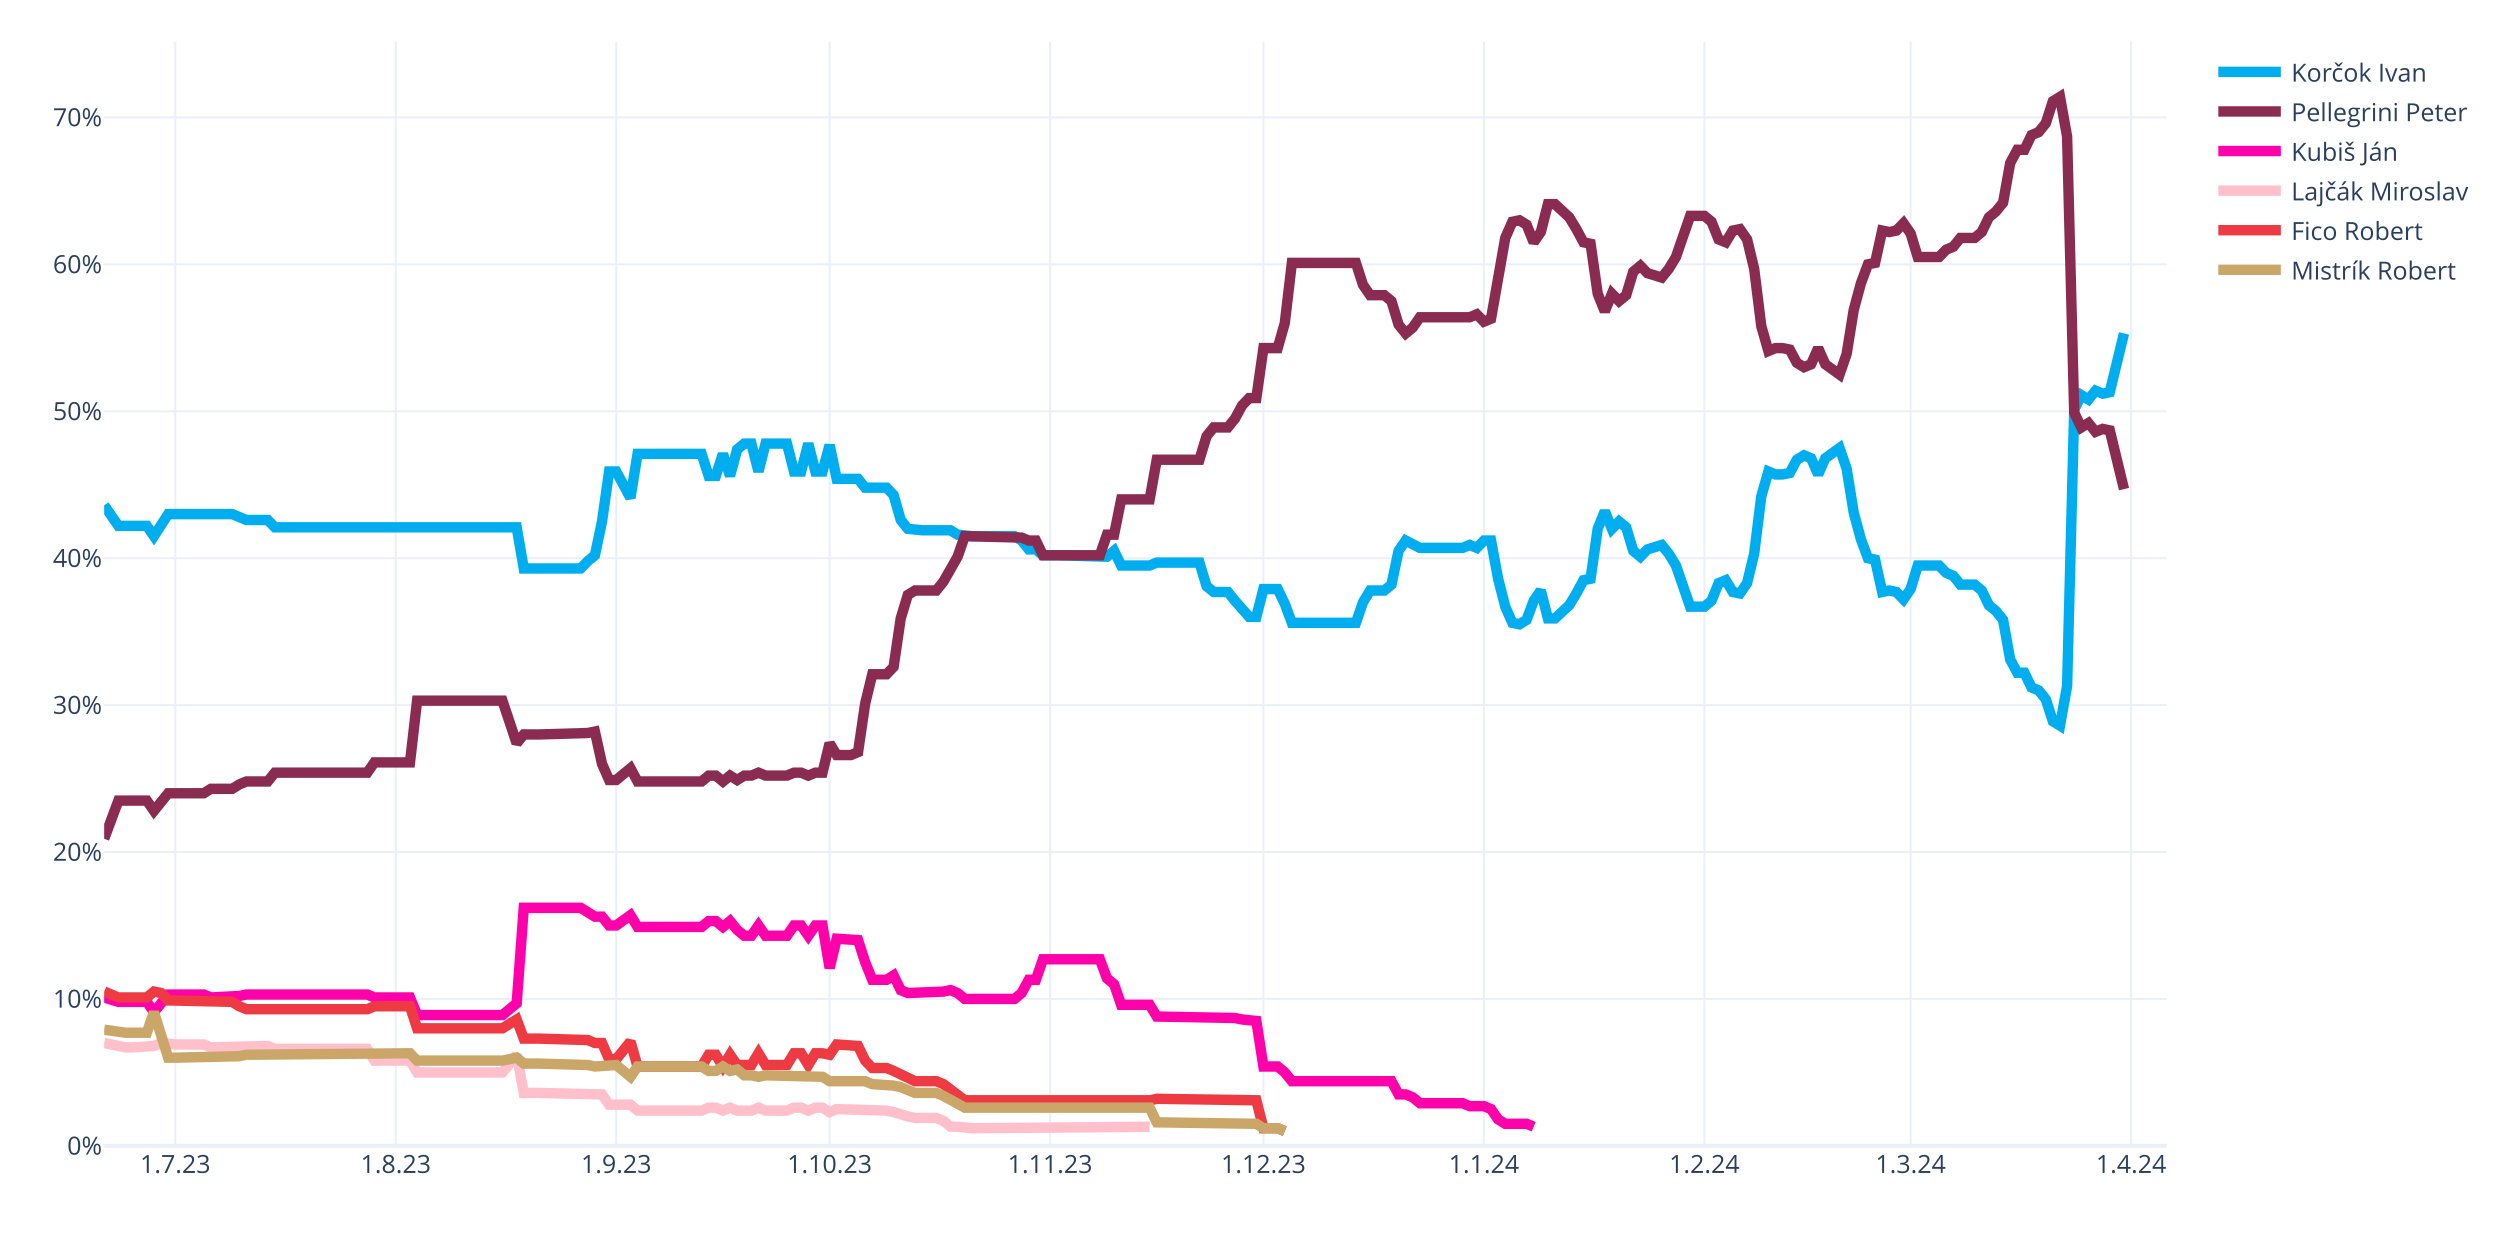
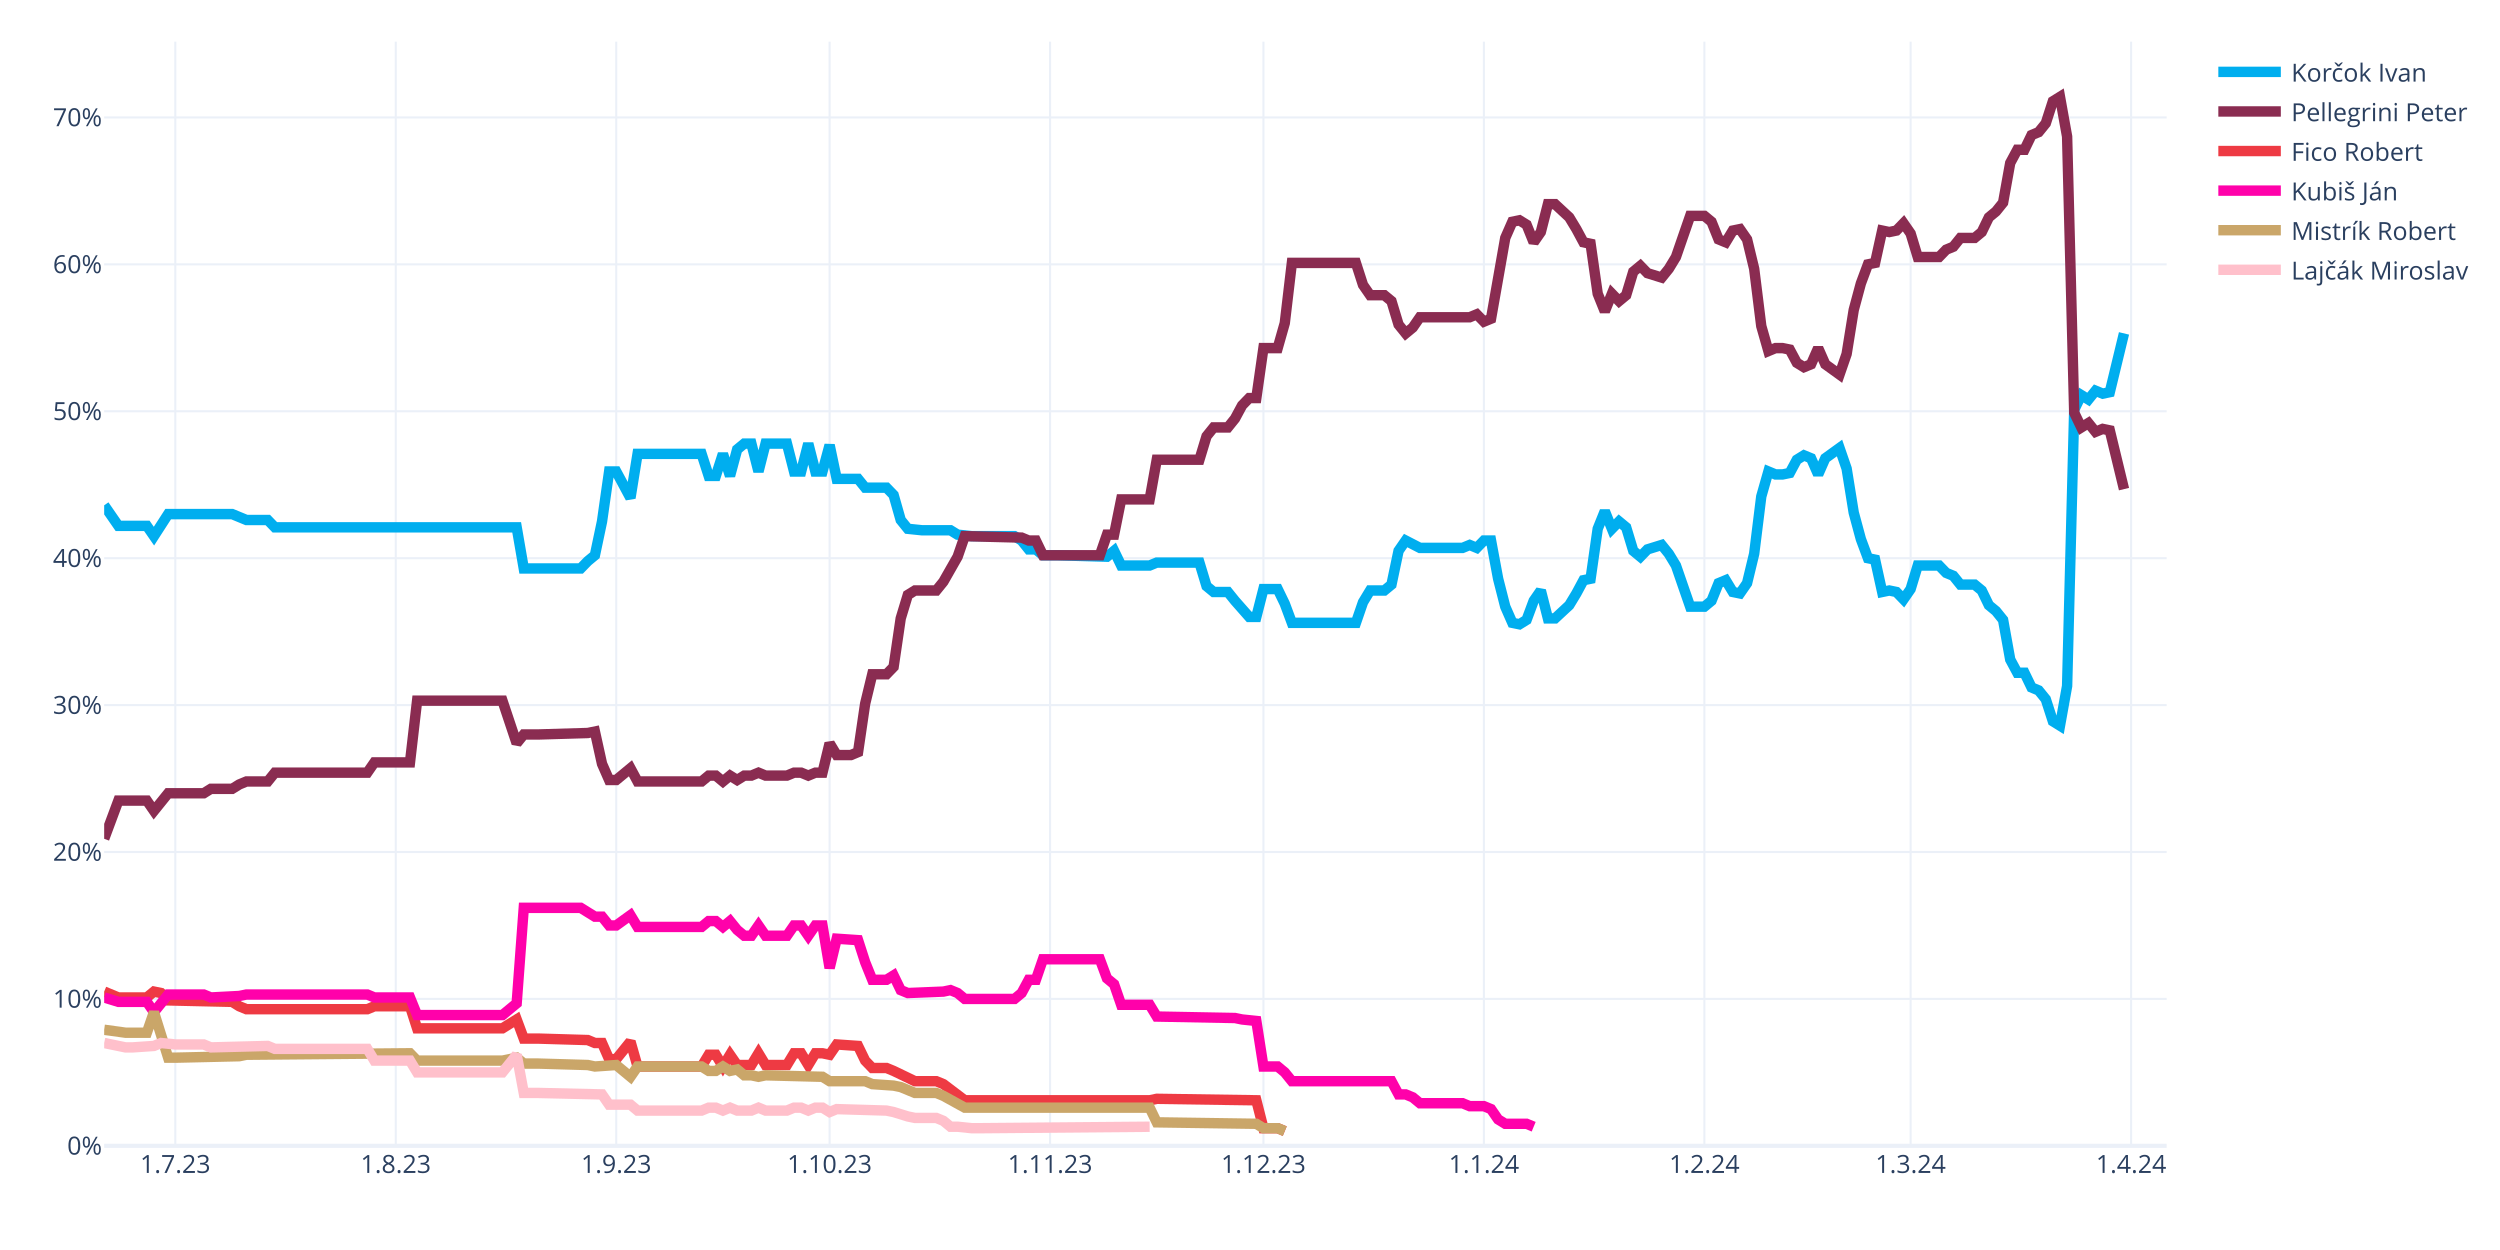
<svg xmlns="http://www.w3.org/2000/svg" class="main-svg" width="1200" height="600" style="" viewBox="0 0 1200 600">
  <rect x="0" y="0" width="1200" height="600" style="fill: rgb(255, 255, 255); fill-opacity: 1;" />
-   <defs id="defs-21174e">
+   <defs id="defs-aa60e4">
    <g class="clips">
-       <clipPath id="clip21174exyplot" class="plotclip">
+       <clipPath id="clipaa60e4xyplot" class="plotclip">
        <rect width="990" height="530" />
      </clipPath>
-       <clipPath class="axesclip" id="clip21174ex">
+       <clipPath class="axesclip" id="clipaa60e4x">
        <rect x="50" y="0" width="990" height="600" />
      </clipPath>
-       <clipPath class="axesclip" id="clip21174ey">
+       <clipPath class="axesclip" id="clipaa60e4y">
        <rect x="0" y="20" width="1200" height="530" />
      </clipPath>
-       <clipPath class="axesclip" id="clip21174exy">
+       <clipPath class="axesclip" id="clipaa60e4xy">
        <rect x="50" y="20" width="990" height="530" />
      </clipPath>
    </g>
    <g class="gradients" />
    <g class="patterns" />
  </defs>
  <g class="bglayer" />
  <g class="layer-below">
    <g class="imagelayer" />
    <g class="shapelayer" />
  </g>
  <g class="cartesianlayer">
    <g class="subplot xy">
      <g class="layer-subplot">
        <g class="shapelayer" />
        <g class="imagelayer" />
      </g>
      <g class="minor-gridlayer">
        <g class="x" />
        <g class="y" />
      </g>
      <g class="gridlayer">
        <g class="x">
          <path class="xgrid crisp" transform="translate(84.14,0)" d="M0,20v530" style="stroke: rgb(235, 240, 248); stroke-opacity: 1; stroke-width: 1px;" />
          <path class="xgrid crisp" transform="translate(189.97,0)" d="M0,20v530" style="stroke: rgb(235, 240, 248); stroke-opacity: 1; stroke-width: 1px;" />
          <path class="xgrid crisp" transform="translate(295.79,0)" d="M0,20v530" style="stroke: rgb(235, 240, 248); stroke-opacity: 1; stroke-width: 1px;" />
          <path class="xgrid crisp" transform="translate(398.21,0)" d="M0,20v530" style="stroke: rgb(235, 240, 248); stroke-opacity: 1; stroke-width: 1px;" />
          <path class="xgrid crisp" transform="translate(504.03,0)" d="M0,20v530" style="stroke: rgb(235, 240, 248); stroke-opacity: 1; stroke-width: 1px;" />
          <path class="xgrid crisp" transform="translate(606.45,0)" d="M0,20v530" style="stroke: rgb(235, 240, 248); stroke-opacity: 1; stroke-width: 1px;" />
          <path class="xgrid crisp" transform="translate(712.28,0)" d="M0,20v530" style="stroke: rgb(235, 240, 248); stroke-opacity: 1; stroke-width: 1px;" />
          <path class="xgrid crisp" transform="translate(818.1,0)" d="M0,20v530" style="stroke: rgb(235, 240, 248); stroke-opacity: 1; stroke-width: 1px;" />
          <path class="xgrid crisp" transform="translate(917.1,0)" d="M0,20v530" style="stroke: rgb(235, 240, 248); stroke-opacity: 1; stroke-width: 1px;" />
          <path class="xgrid crisp" transform="translate(1022.93,0)" d="M0,20v530" style="stroke: rgb(235, 240, 248); stroke-opacity: 1; stroke-width: 1px;" />
        </g>
        <g class="y">
          <path class="ygrid crisp" transform="translate(0,479.48)" d="M50,0h990" style="stroke: rgb(235, 240, 248); stroke-opacity: 1; stroke-width: 1px;" />
          <path class="ygrid crisp" transform="translate(0,408.96)" d="M50,0h990" style="stroke: rgb(235, 240, 248); stroke-opacity: 1; stroke-width: 1px;" />
          <path class="ygrid crisp" transform="translate(0,338.45)" d="M50,0h990" style="stroke: rgb(235, 240, 248); stroke-opacity: 1; stroke-width: 1px;" />
          <path class="ygrid crisp" transform="translate(0,267.93)" d="M50,0h990" style="stroke: rgb(235, 240, 248); stroke-opacity: 1; stroke-width: 1px;" />
          <path class="ygrid crisp" transform="translate(0,197.41)" d="M50,0h990" style="stroke: rgb(235, 240, 248); stroke-opacity: 1; stroke-width: 1px;" />
          <path class="ygrid crisp" transform="translate(0,126.89)" d="M50,0h990" style="stroke: rgb(235, 240, 248); stroke-opacity: 1; stroke-width: 1px;" />
          <path class="ygrid crisp" transform="translate(0,56.37)" d="M50,0h990" style="stroke: rgb(235, 240, 248); stroke-opacity: 1; stroke-width: 1px;" />
        </g>
      </g>
      <g class="zerolinelayer">
        <path class="yzl zl crisp" transform="translate(0,550)" d="M50,0h990" style="stroke: rgb(235, 240, 248); stroke-opacity: 1; stroke-width: 2px;" />
      </g>
      <g class="layer-between">
        <g class="shapelayer" />
        <g class="imagelayer" />
      </g>
      <path class="xlines-below" />
      <path class="ylines-below" />
      <g class="overlines-below" />
      <g class="xaxislayer-below" />
      <g class="yaxislayer-below" />
      <g class="overaxes-below" />
      <g class="overplot">
-         <g class="xy" transform="translate(50,20)" clip-path="url(#clip21174exyplot)">
+         <g class="xy" transform="translate(50,20)" clip-path="url(#clipaa60e4xyplot)">
          <g class="scatterlayer mlayer">
-             <g class="trace scatter trace45254e" style="stroke-miterlimit: 2; opacity: 1;">
+             <g class="trace scatter trace693653" style="stroke-miterlimit: 2; opacity: 1;">
              <g class="fills" />
              <g class="errorbars" />
              <g class="lines">
                <path class="js-line" d="M0,222.54L6.83,232.41L10.24,232.41L20.48,232.41L23.9,237.35L30.72,226.77L34.14,226.77L61.45,226.77L64.86,228.18L68.28,229.59L71.69,229.59L78.52,229.59L81.93,233.12L198,233.12L201.41,252.86L228.72,252.86L232.14,249.34L235.55,246.52L238.97,230.3L242.38,206.32L245.79,206.32L252.62,219.01L256.03,197.86L286.76,197.86L290.17,208.44L293.59,208.44L297,197.86L300.41,208.44L303.83,195.74L307.24,192.92L310.66,192.92L314.07,206.32L317.48,192.92L327.72,192.92L331.14,206.32L334.55,206.32L337.97,192.92L341.38,206.32L344.79,206.32L348.21,193.63L351.62,209.85L361.86,209.85L365.28,214.08L375.52,214.08L378.93,217.6L382.34,229.59L385.76,233.82L392.59,234.53L396,234.53L406.24,234.53L409.66,236.64L416.48,237.35L419.9,237.35L436.97,237.35L440.38,239.46L443.79,243.7L447.21,243.7L450.62,246.52L457.45,246.52L481.34,247.22L484.76,244.4L488.17,251.45L491.59,251.45L501.83,251.45L505.24,250.04L525.72,250.04L529.14,261.33L532.55,264.15L535.97,264.15L539.38,264.15L542.79,268.38L549.62,276.13L553.03,276.13L556.45,262.74L559.86,262.74L563.28,262.74L566.69,269.79L570.1,278.96L573.52,278.96L600.83,278.96L604.24,269.08L607.66,263.44L611.07,263.44L614.48,263.44L617.9,260.62L621.31,244.4L624.72,239.46L631.55,242.99L634.97,242.99L652.03,242.99L655.45,241.58L658.86,242.99L662.28,239.46L665.69,239.46L669.1,257.8L672.52,271.2L675.93,278.96L679.34,279.66L682.76,277.54L686.17,268.38L689.59,263.44L693,276.84L696.41,276.84L703.24,270.49L706.66,264.85L710.07,258.5L713.48,257.8L716.9,233.82L720.31,225.36L723.72,233.82L727.14,230.3L730.55,233.12L733.97,244.4L737.38,247.22L740.79,243.7L747.62,241.58L751.03,245.81L754.45,251.45L757.86,261.33L761.28,271.2L764.69,271.2L768.1,271.2L771.52,268.38L774.93,259.92L778.34,258.5L781.76,264.15L785.17,264.85L788.59,259.92L792,245.81L795.41,218.31L798.83,206.32L802.24,207.73L805.66,207.73L809.07,207.03L812.48,200.68L815.9,198.56L819.31,199.97L822.72,207.73L826.14,199.97L832.97,195.04L836.38,204.91L839.79,226.07L843.21,238.76L846.62,247.93L850.03,248.63L853.45,264.15L856.86,263.44L860.28,264.15L863.69,267.67L867.1,262.74L870.52,251.45L880.76,251.45L884.17,254.98L887.59,256.39L891,260.62L897.83,260.62L901.24,263.44L904.66,270.49L908.07,273.31L911.48,277.54L914.9,296.58L918.31,302.93L921.72,302.93L925.14,309.98L928.55,311.39L931.97,315.62L935.38,326.2L938.79,328.32L942.21,309.28L945.62,176.7L949.03,169.65L952.45,171.77L955.86,167.54L959.28,168.95L962.69,168.24L969.52,140.03" style="vector-effect: none; fill: none; stroke: rgb(0, 174, 239); stroke-opacity: 1; stroke-width: 5px; opacity: 1;" />
              </g>
              <g class="points" />
              <g class="text" />
            </g>
-             <g class="trace scatter trace9dab9e" style="stroke-miterlimit: 2; opacity: 1;">
+             <g class="trace scatter trace0215d1" style="stroke-miterlimit: 2; opacity: 1;">
              <g class="fills" />
              <g class="errorbars" />
              <g class="lines">
                <path class="js-line" d="M0,382.62L6.83,364.28L10.24,364.28L20.48,364.28L23.9,369.22L30.72,360.76L34.14,360.76L47.79,360.76L51.21,358.64L61.45,358.64L64.86,356.53L68.28,355.11L71.69,355.11L78.52,355.11L81.93,350.88L126.31,350.88L129.72,345.95L146.79,345.95L150.21,316.33L191.17,316.33L198,336.78L201.41,332.55L208.24,332.55L232.14,331.84L235.55,331.14L238.97,346.65L242.38,354.41L245.79,354.41L249.21,351.59L252.62,348.77L256.03,355.11L286.76,355.11L290.17,352.29L293.59,352.29L297,355.11L300.41,352.29L303.83,354.41L307.24,352.29L310.66,352.29L314.07,350.88L317.48,352.29L327.72,352.29L331.14,350.88L334.55,350.88L337.97,352.29L341.38,350.88L344.79,350.88L348.21,336.78L351.62,342.42L358.45,342.42L361.86,341.01L365.28,317.74L368.69,303.64L375.52,303.64L378.93,300.11L382.34,276.84L385.76,265.56L389.17,263.44L392.59,263.44L399.41,263.44L402.83,259.21L409.66,247.22L413.07,237.35L440.38,238.05L443.79,239.46L447.21,239.46L450.62,246.52L477.93,246.52L481.34,236.64L484.76,236.64L488.17,219.72L501.83,219.72L505.24,200.68L525.72,200.68L529.14,189.4L532.55,185.17L535.97,185.17L539.38,185.17L542.79,180.93L546.21,174.59L549.62,171.06L553.03,171.06L556.45,147.09L563.28,147.09L566.69,135.1L570.1,106.19L573.52,106.19L600.83,106.19L604.24,116.76L607.66,121.7L611.07,121.7L614.48,121.7L617.9,124.52L621.31,135.8L624.72,140.03L628.14,137.21L631.55,132.28L655.45,132.28L658.86,130.87L662.28,134.39L665.69,132.98L672.52,94.2L675.93,86.44L679.34,85.74L682.76,87.85L686.17,96.31L689.59,91.38L693,77.98L696.41,77.98L703.24,84.32L706.66,89.97L710.07,96.31L713.48,97.02L716.9,120.99L720.31,129.46L723.72,120.99L727.14,124.52L730.55,121.7L733.97,110.42L737.38,107.6L740.79,111.12L747.62,113.24L751.03,109.01L754.45,103.36L757.86,93.49L761.28,83.62L764.69,83.62L768.1,83.62L771.52,86.44L774.93,94.9L778.34,96.31L781.76,90.67L785.17,89.97L788.59,94.9L792,109.01L795.41,136.51L798.83,148.5L802.24,147.09L805.66,147.09L809.07,147.79L812.48,154.14L815.9,156.25L819.31,154.84L822.72,147.09L826.14,154.84L832.97,159.78L836.38,149.91L839.79,128.75L843.21,116.06L846.62,106.89L850.03,106.19L853.45,90.67L856.86,91.38L860.28,90.67L863.69,87.15L867.1,92.08L870.52,103.36L880.76,103.36L884.17,99.84L887.59,98.43L891,94.2L897.83,94.2L901.24,91.38L904.66,84.32L908.07,81.5L911.48,77.27L914.9,58.23L918.31,51.89L921.72,51.89L925.14,44.83L928.55,43.42L931.97,39.19L935.38,28.62L938.79,26.5L942.21,45.54L945.62,178.11L949.03,185.17L952.45,183.05L955.86,187.28L959.28,185.87L962.69,186.58L969.52,214.78" style="vector-effect: none; fill: none; stroke: rgb(138, 44, 81); stroke-opacity: 1; stroke-width: 5px; opacity: 1;" />
              </g>
              <g class="points" />
              <g class="text" />
            </g>
-             <g class="trace scatter trace1f86b6" style="stroke-miterlimit: 2; opacity: 1;">
+             <g class="trace scatter tracec9d0de" style="stroke-miterlimit: 2; opacity: 1;">
+               <g class="fills" />
+               <g class="errorbars" />
+               <g class="lines">
+                 <path class="js-line" d="M0,455.96L6.83,458.78L10.24,458.78L20.48,458.78L23.9,455.96L27.31,456.66L30.72,460.19L61.45,460.89L64.86,463.01L68.28,464.42L71.69,464.42L126.31,464.42L129.72,463.01L146.79,463.01L150.21,473.59L191.17,473.59L198,469.35L201.41,478.52L208.24,478.52L232.14,479.23L235.55,480.64L238.97,480.64L242.38,488.39L245.79,488.39L249.21,484.16L252.62,479.93L256.03,491.92L286.76,491.92L290.17,486.28L293.59,486.28L297,491.92L300.41,486.28L303.83,491.21L310.66,491.21L314.07,485.57L317.48,491.21L320.9,491.21L327.72,491.21L331.14,485.57L334.55,485.57L337.97,491.21L341.38,485.57L344.79,485.57L348.21,486.28L351.62,481.34L361.86,482.05L365.28,489.1L368.69,492.63L372.1,492.63L375.52,492.63L378.93,494.04L389.17,498.97L392.59,498.97L399.41,498.97L402.83,500.38L413.07,508.14L416.48,508.14L501.83,508.14L505.24,507.43L553.03,508.14L556.45,521.54L563.28,521.54L566.69,522.95" style="vector-effect: none; fill: none; stroke: rgb(238, 58, 67); stroke-opacity: 1; stroke-width: 5px; opacity: 1;" />
+               </g>
+               <g class="points" />
+               <g class="text" />
+             </g>
+             <g class="trace scatter trace6805ec" style="stroke-miterlimit: 2; opacity: 1;">
              <g class="fills" />
              <g class="errorbars" />
              <g class="lines">
                <path class="js-line" d="M0,458.78L6.83,460.89L10.24,460.89L20.48,460.89L23.9,465.83L30.72,457.37L34.14,457.37L47.79,457.37L51.21,458.78L64.86,458.07L68.28,457.37L126.31,457.37L129.72,458.78L146.79,458.78L150.21,467.24L191.17,467.24L198,461.6L201.41,415.76L208.24,415.76L228.72,415.76L232.14,417.88L235.55,419.99L238.97,419.99L242.38,424.22L245.79,424.22L252.62,419.29L256.03,424.93L286.76,424.93L290.17,422.11L293.59,422.11L297,424.93L300.41,422.11L303.83,426.34L307.24,429.16L310.66,429.16L314.07,424.22L317.48,429.16L327.72,429.16L331.14,424.22L334.55,424.22L337.97,429.16L341.38,424.22L344.79,424.22L348.21,444.67L351.62,430.57L361.86,431.27L365.28,441.85L368.69,450.31L372.1,450.31L375.52,450.31L378.93,448.2L382.34,455.25L385.76,456.66L402.83,455.96L406.24,455.25L409.66,456.66L413.07,459.48L436.97,459.48L440.38,456.66L443.79,450.31L447.21,450.31L450.62,440.44L457.45,440.44L477.93,440.44L481.34,449.61L484.76,452.43L488.17,462.3L501.83,462.3L505.24,467.94L542.79,468.65L546.21,469.35L553.03,470.06L556.45,491.92L563.28,491.92L566.69,494.74L570.1,498.97L573.52,498.97L617.9,498.97L621.31,505.32L624.72,505.32L628.14,506.73L631.55,509.55L634.97,509.55L652.03,509.55L655.45,510.96L662.28,510.96L665.69,512.37L669.1,517.31L672.52,519.42L682.76,519.42L686.17,520.83" style="vector-effect: none; fill: none; stroke: rgb(255, 1, 170); stroke-opacity: 1; stroke-width: 5px; opacity: 1;" />
              </g>
              <g class="points" />
              <g class="text" />
            </g>
-             <g class="trace scatter tracea758b6" style="stroke-miterlimit: 2; opacity: 1;">
+             <g class="trace scatter trace78a518" style="stroke-miterlimit: 2; opacity: 1;">
+               <g class="fills" />
+               <g class="errorbars" />
+               <g class="lines">
+                 <path class="js-line" d="M0,474.29L10.24,475.7L13.66,475.7L20.48,475.7L23.9,465.83L30.72,487.69L34.14,487.69L64.86,486.98L68.28,486.28L146.79,485.57L150.21,489.1L191.17,489.1L198,487.69L201.41,490.51L208.24,490.51L232.14,491.21L235.55,491.92L245.79,491.21L249.21,494.04L252.62,496.86L256.03,491.92L286.76,491.92L290.17,494.04L293.59,494.04L297,491.92L300.41,494.04L303.83,493.33L307.24,496.15L310.66,496.15L314.07,496.86L317.48,496.15L344.79,496.86L348.21,498.97L365.28,498.97L368.69,500.38L378.93,501.09L382.34,501.79L389.17,504.61L392.59,504.61L399.41,504.61L402.83,506.02L413.07,511.67L416.48,511.67L501.83,511.67L505.24,518.72L553.03,519.42L556.45,521.54L563.28,521.54L566.69,522.95" style="vector-effect: none; fill: none; stroke: rgb(202, 166, 105); stroke-opacity: 1; stroke-width: 5px; opacity: 1;" />
+               </g>
+               <g class="points" />
+               <g class="text" />
+             </g>
+             <g class="trace scatter tracefdea20" style="stroke-miterlimit: 2; opacity: 1;">
              <g class="fills" />
              <g class="errorbars" />
              <g class="lines">
                <path class="js-line" d="M0,480.64L10.24,482.75L13.66,482.75L23.9,482.05L27.31,480.64L34.14,481.34L37.55,481.34L47.79,481.34L51.21,482.75L78.52,482.05L81.93,483.46L126.31,483.46L129.72,489.1L146.79,489.1L150.21,494.74L191.17,494.74L198,486.28L201.41,504.61L208.24,504.61L238.97,505.32L242.38,510.25L252.62,510.25L256.03,513.08L286.76,513.08L290.17,511.67L293.59,511.67L297,513.08L300.41,511.67L303.83,513.08L310.66,513.08L314.07,511.67L317.48,513.08L320.9,513.08L327.72,513.08L331.14,511.67L334.55,511.67L337.97,513.08L341.38,511.67L344.79,511.67L348.21,513.78L351.62,512.37L375.52,513.08L378.93,513.78L385.76,515.9L389.17,516.6L399.41,516.6L402.83,518.01L406.24,520.83L409.66,520.83L416.48,521.54L419.9,521.54L501.83,520.83" style="vector-effect: none; fill: none; stroke: rgb(255, 192, 203); stroke-opacity: 1; stroke-width: 5px; opacity: 1;" />
-               </g>
-               <g class="points" />
-               <g class="text" />
-             </g>
-             <g class="trace scatter trace896285" style="stroke-miterlimit: 2; opacity: 1;">
-               <g class="fills" />
-               <g class="errorbars" />
-               <g class="lines">
-                 <path class="js-line" d="M0,455.96L6.83,458.78L10.24,458.78L20.48,458.78L23.9,455.96L27.31,456.66L30.72,460.19L61.45,460.89L64.86,463.01L68.28,464.42L71.69,464.42L126.31,464.42L129.72,463.01L146.79,463.01L150.21,473.59L191.17,473.59L198,469.35L201.41,478.52L208.24,478.52L232.14,479.23L235.55,480.64L238.97,480.64L242.38,488.39L245.79,488.39L249.21,484.16L252.62,479.93L256.03,491.92L286.76,491.92L290.17,486.28L293.59,486.28L297,491.92L300.41,486.28L303.83,491.21L310.66,491.21L314.07,485.57L317.48,491.21L320.9,491.21L327.72,491.21L331.14,485.57L334.55,485.57L337.97,491.21L341.38,485.57L344.79,485.57L348.21,486.28L351.62,481.34L361.86,482.05L365.28,489.1L368.69,492.63L372.1,492.63L375.52,492.63L378.93,494.04L389.17,498.97L392.59,498.97L399.41,498.97L402.83,500.38L413.07,508.14L416.48,508.14L501.83,508.14L505.24,507.43L553.03,508.14L556.45,521.54L563.28,521.54L566.69,522.95" style="vector-effect: none; fill: none; stroke: rgb(238, 58, 67); stroke-opacity: 1; stroke-width: 5px; opacity: 1;" />
-               </g>
-               <g class="points" />
-               <g class="text" />
-             </g>
-             <g class="trace scatter trace77831a" style="stroke-miterlimit: 2; opacity: 1;">
-               <g class="fills" />
-               <g class="errorbars" />
-               <g class="lines">
-                 <path class="js-line" d="M0,474.29L10.24,475.7L13.66,475.7L20.48,475.7L23.9,465.83L30.72,487.69L34.14,487.69L64.86,486.98L68.28,486.28L146.79,485.57L150.21,489.1L191.17,489.1L198,487.69L201.41,490.51L208.24,490.51L232.14,491.21L235.55,491.92L245.79,491.21L249.21,494.04L252.62,496.86L256.03,491.92L286.76,491.92L290.17,494.04L293.59,494.04L297,491.92L300.41,494.04L303.83,493.33L307.24,496.15L310.66,496.15L314.07,496.86L317.48,496.15L344.79,496.86L348.21,498.97L365.28,498.97L368.69,500.38L378.93,501.09L382.34,501.79L389.17,504.61L392.59,504.61L399.41,504.61L402.83,506.02L413.07,511.67L416.48,511.67L501.83,511.67L505.24,518.72L553.03,519.42L556.45,521.54L563.28,521.54L566.69,522.95" style="vector-effect: none; fill: none; stroke: rgb(202, 166, 105); stroke-opacity: 1; stroke-width: 5px; opacity: 1;" />
              </g>
              <g class="points" />
              <g class="text" />
            </g>
          </g>
        </g>
      </g>
      <path class="xlines-above crisp" d="M0,0" style="fill: none;" />
      <path class="ylines-above crisp" d="M0,0" style="fill: none;" />
      <g class="overlines-above" />
      <g class="xaxislayer-above">
        <g class="xtick">
          <text text-anchor="middle" x="0" y="563" transform="translate(84.14,0)" style="font-family: 'Open Sans', verdana, arial, sans-serif; font-size: 12px; fill: rgb(42, 63, 95); fill-opacity: 1; white-space: pre; opacity: 1;">1.7.23</text>
        </g>
        <g class="xtick">
          <text text-anchor="middle" x="0" y="563" style="font-family: 'Open Sans', verdana, arial, sans-serif; font-size: 12px; fill: rgb(42, 63, 95); fill-opacity: 1; white-space: pre; opacity: 1;" transform="translate(189.97,0)">1.8.23</text>
        </g>
        <g class="xtick">
          <text text-anchor="middle" x="0" y="563" style="font-family: 'Open Sans', verdana, arial, sans-serif; font-size: 12px; fill: rgb(42, 63, 95); fill-opacity: 1; white-space: pre; opacity: 1;" transform="translate(295.79,0)">1.9.23</text>
        </g>
        <g class="xtick">
          <text text-anchor="middle" x="0" y="563" style="font-family: 'Open Sans', verdana, arial, sans-serif; font-size: 12px; fill: rgb(42, 63, 95); fill-opacity: 1; white-space: pre; opacity: 1;" transform="translate(398.21,0)">1.10.23</text>
        </g>
        <g class="xtick">
          <text text-anchor="middle" x="0" y="563" style="font-family: 'Open Sans', verdana, arial, sans-serif; font-size: 12px; fill: rgb(42, 63, 95); fill-opacity: 1; white-space: pre; opacity: 1;" transform="translate(504.03,0)">1.11.23</text>
        </g>
        <g class="xtick">
          <text text-anchor="middle" x="0" y="563" style="font-family: 'Open Sans', verdana, arial, sans-serif; font-size: 12px; fill: rgb(42, 63, 95); fill-opacity: 1; white-space: pre; opacity: 1;" transform="translate(606.45,0)">1.12.23</text>
        </g>
        <g class="xtick">
          <text text-anchor="middle" x="0" y="563" style="font-family: 'Open Sans', verdana, arial, sans-serif; font-size: 12px; fill: rgb(42, 63, 95); fill-opacity: 1; white-space: pre; opacity: 1;" transform="translate(712.28,0)">1.1.24</text>
        </g>
        <g class="xtick">
          <text text-anchor="middle" x="0" y="563" style="font-family: 'Open Sans', verdana, arial, sans-serif; font-size: 12px; fill: rgb(42, 63, 95); fill-opacity: 1; white-space: pre; opacity: 1;" transform="translate(818.1,0)">1.2.24</text>
        </g>
        <g class="xtick">
          <text text-anchor="middle" x="0" y="563" style="font-family: 'Open Sans', verdana, arial, sans-serif; font-size: 12px; fill: rgb(42, 63, 95); fill-opacity: 1; white-space: pre; opacity: 1;" transform="translate(917.1,0)">1.3.24</text>
        </g>
        <g class="xtick">
          <text text-anchor="middle" x="0" y="563" style="font-family: 'Open Sans', verdana, arial, sans-serif; font-size: 12px; fill: rgb(42, 63, 95); fill-opacity: 1; white-space: pre; opacity: 1;" transform="translate(1022.93,0)">1.4.24</text>
        </g>
      </g>
      <g class="yaxislayer-above">
        <g class="ytick">
          <text text-anchor="end" x="49" y="4.2" transform="translate(0,550)" style="font-family: 'Open Sans', verdana, arial, sans-serif; font-size: 12px; fill: rgb(42, 63, 95); fill-opacity: 1; white-space: pre; opacity: 1;">0%</text>
        </g>
        <g class="ytick">
          <text text-anchor="end" x="49" y="4.2" style="font-family: 'Open Sans', verdana, arial, sans-serif; font-size: 12px; fill: rgb(42, 63, 95); fill-opacity: 1; white-space: pre; opacity: 1;" transform="translate(0,479.48)">10%</text>
        </g>
        <g class="ytick">
          <text text-anchor="end" x="49" y="4.2" style="font-family: 'Open Sans', verdana, arial, sans-serif; font-size: 12px; fill: rgb(42, 63, 95); fill-opacity: 1; white-space: pre; opacity: 1;" transform="translate(0,408.96)">20%</text>
        </g>
        <g class="ytick">
          <text text-anchor="end" x="49" y="4.2" style="font-family: 'Open Sans', verdana, arial, sans-serif; font-size: 12px; fill: rgb(42, 63, 95); fill-opacity: 1; white-space: pre; opacity: 1;" transform="translate(0,338.45)">30%</text>
        </g>
        <g class="ytick">
          <text text-anchor="end" x="49" y="4.2" style="font-family: 'Open Sans', verdana, arial, sans-serif; font-size: 12px; fill: rgb(42, 63, 95); fill-opacity: 1; white-space: pre; opacity: 1;" transform="translate(0,267.93)">40%</text>
        </g>
        <g class="ytick">
          <text text-anchor="end" x="49" y="4.2" style="font-family: 'Open Sans', verdana, arial, sans-serif; font-size: 12px; fill: rgb(42, 63, 95); fill-opacity: 1; white-space: pre; opacity: 1;" transform="translate(0,197.41)">50%</text>
        </g>
        <g class="ytick">
          <text text-anchor="end" x="49" y="4.2" style="font-family: 'Open Sans', verdana, arial, sans-serif; font-size: 12px; fill: rgb(42, 63, 95); fill-opacity: 1; white-space: pre; opacity: 1;" transform="translate(0,126.89)">60%</text>
        </g>
        <g class="ytick">
          <text text-anchor="end" x="49" y="4.2" style="font-family: 'Open Sans', verdana, arial, sans-serif; font-size: 12px; fill: rgb(42, 63, 95); fill-opacity: 1; white-space: pre; opacity: 1;" transform="translate(0,56.37)">70%</text>
        </g>
      </g>
      <g class="overaxes-above" />
    </g>
  </g>
  <g class="polarlayer" />
  <g class="smithlayer" />
  <g class="ternarylayer" />
  <g class="geolayer" />
  <g class="funnelarealayer" />
  <g class="pielayer" />
  <g class="iciclelayer" />
  <g class="treemaplayer" />
  <g class="sunburstlayer" />
  <g class="glimages" />
-   <defs id="topdefs-21174e">
+   <defs id="topdefs-aa60e4">
    <g class="clips" />
-     <clipPath id="legend21174e">
+     <clipPath id="legendaa60e4">
      <rect width="128" height="124" x="0" y="0" />
    </clipPath>
  </defs>
  <g class="layer-above">
    <g class="imagelayer" />
    <g class="shapelayer" />
  </g>
  <g class="infolayer">
    <g class="legend" pointer-events="all" transform="translate(1059.8,20)">
      <rect class="bg" shape-rendering="crispEdges" style="stroke: rgb(68, 68, 68); stroke-opacity: 1; fill: rgb(255, 255, 255); fill-opacity: 1; stroke-width: 0px;" width="128" height="124" x="0" y="0" />
-       <g class="scrollbox" transform="" clip-path="url(#legend21174e)">
+       <g class="scrollbox" transform="" clip-path="url(#legendaa60e4)">
        <g class="groups">
          <g class="traces" transform="translate(0,14.5)" style="opacity: 1;">
            <text class="legendtext" text-anchor="start" x="40" y="4.68" style="font-family: 'Open Sans', verdana, arial, sans-serif; font-size: 12px; fill: rgb(42, 63, 95); fill-opacity: 1; white-space: pre;">Korčok Ivan</text>
            <g class="layers" style="opacity: 1;">
              <g class="legendfill" />
              <g class="legendlines">
                <path class="js-line" d="M5,0h30" style="fill: none; stroke: rgb(0, 174, 239); stroke-opacity: 1; stroke-width: 5px;" />
              </g>
              <g class="legendsymbols">
                <g class="legendpoints" />
              </g>
            </g>
            <rect class="legendtoggle" x="0" y="-9.5" width="122.703" height="19" style="fill: rgb(0, 0, 0); fill-opacity: 0;" />
          </g>
          <g class="traces" transform="translate(0,33.5)" style="opacity: 1;">
            <text class="legendtext" text-anchor="start" x="40" y="4.68" style="font-family: 'Open Sans', verdana, arial, sans-serif; font-size: 12px; fill: rgb(42, 63, 95); fill-opacity: 1; white-space: pre;">Pellegrini Peter</text>
            <g class="layers" style="opacity: 1;">
              <g class="legendfill" />
              <g class="legendlines">
                <path class="js-line" d="M5,0h30" style="fill: none; stroke: rgb(138, 44, 81); stroke-opacity: 1; stroke-width: 5px;" />
              </g>
              <g class="legendsymbols">
                <g class="legendpoints" />
              </g>
            </g>
            <rect class="legendtoggle" x="0" y="-9.5" width="122.703" height="19" style="fill: rgb(0, 0, 0); fill-opacity: 0;" />
          </g>
          <g class="traces" transform="translate(0,52.5)" style="opacity: 1;">
+             <text class="legendtext" text-anchor="start" x="40" y="4.68" style="font-family: 'Open Sans', verdana, arial, sans-serif; font-size: 12px; fill: rgb(42, 63, 95); fill-opacity: 1; white-space: pre;">Fico Robert</text>
+             <g class="layers" style="opacity: 1;">
+               <g class="legendfill" />
+               <g class="legendlines">
+                 <path class="js-line" d="M5,0h30" style="fill: none; stroke: rgb(238, 58, 67); stroke-opacity: 1; stroke-width: 5px;" />
+               </g>
+               <g class="legendsymbols">
+                 <g class="legendpoints" />
+               </g>
+             </g>
+             <rect class="legendtoggle" x="0" y="-9.5" width="122.703" height="19" style="fill: rgb(0, 0, 0); fill-opacity: 0;" />
+           </g>
+           <g class="traces" transform="translate(0,71.5)" style="opacity: 1;">
            <text class="legendtext" text-anchor="start" x="40" y="4.68" style="font-family: 'Open Sans', verdana, arial, sans-serif; font-size: 12px; fill: rgb(42, 63, 95); fill-opacity: 1; white-space: pre;">Kubiš Ján</text>
            <g class="layers" style="opacity: 1;">
              <g class="legendfill" />
              <g class="legendlines">
                <path class="js-line" d="M5,0h30" style="fill: none; stroke: rgb(255, 1, 170); stroke-opacity: 1; stroke-width: 5px;" />
              </g>
              <g class="legendsymbols">
                <g class="legendpoints" />
              </g>
            </g>
            <rect class="legendtoggle" x="0" y="-9.5" width="122.703" height="19" style="fill: rgb(0, 0, 0); fill-opacity: 0;" />
          </g>
-           <g class="traces" transform="translate(0,71.5)" style="opacity: 1;">
+           <g class="traces" transform="translate(0,90.5)" style="opacity: 1;">
+             <text class="legendtext" text-anchor="start" x="40" y="4.68" style="font-family: 'Open Sans', verdana, arial, sans-serif; font-size: 12px; fill: rgb(42, 63, 95); fill-opacity: 1; white-space: pre;">Mistrík Robert</text>
+             <g class="layers" style="opacity: 1;">
+               <g class="legendfill" />
+               <g class="legendlines">
+                 <path class="js-line" d="M5,0h30" style="fill: none; stroke: rgb(202, 166, 105); stroke-opacity: 1; stroke-width: 5px;" />
+               </g>
+               <g class="legendsymbols">
+                 <g class="legendpoints" />
+               </g>
+             </g>
+             <rect class="legendtoggle" x="0" y="-9.5" width="122.703" height="19" style="fill: rgb(0, 0, 0); fill-opacity: 0;" />
+           </g>
+           <g class="traces" transform="translate(0,109.5)" style="opacity: 1;">
            <text class="legendtext" text-anchor="start" x="40" y="4.68" style="font-family: 'Open Sans', verdana, arial, sans-serif; font-size: 12px; fill: rgb(42, 63, 95); fill-opacity: 1; white-space: pre;">Lajčák Miroslav</text>
            <g class="layers" style="opacity: 1;">
              <g class="legendfill" />
              <g class="legendlines">
                <path class="js-line" d="M5,0h30" style="fill: none; stroke: rgb(255, 192, 203); stroke-opacity: 1; stroke-width: 5px;" />
-               </g>
-               <g class="legendsymbols">
-                 <g class="legendpoints" />
-               </g>
-             </g>
-             <rect class="legendtoggle" x="0" y="-9.5" width="122.703" height="19" style="fill: rgb(0, 0, 0); fill-opacity: 0;" />
-           </g>
-           <g class="traces" transform="translate(0,90.5)" style="opacity: 1;">
-             <text class="legendtext" text-anchor="start" x="40" y="4.68" style="font-family: 'Open Sans', verdana, arial, sans-serif; font-size: 12px; fill: rgb(42, 63, 95); fill-opacity: 1; white-space: pre;">Fico Robert</text>
-             <g class="layers" style="opacity: 1;">
-               <g class="legendfill" />
-               <g class="legendlines">
-                 <path class="js-line" d="M5,0h30" style="fill: none; stroke: rgb(238, 58, 67); stroke-opacity: 1; stroke-width: 5px;" />
-               </g>
-               <g class="legendsymbols">
-                 <g class="legendpoints" />
-               </g>
-             </g>
-             <rect class="legendtoggle" x="0" y="-9.5" width="122.703" height="19" style="fill: rgb(0, 0, 0); fill-opacity: 0;" />
-           </g>
-           <g class="traces" transform="translate(0,109.5)" style="opacity: 1;">
-             <text class="legendtext" text-anchor="start" x="40" y="4.68" style="font-family: 'Open Sans', verdana, arial, sans-serif; font-size: 12px; fill: rgb(42, 63, 95); fill-opacity: 1; white-space: pre;">Mistrík Robert</text>
-             <g class="layers" style="opacity: 1;">
-               <g class="legendfill" />
-               <g class="legendlines">
-                 <path class="js-line" d="M5,0h30" style="fill: none; stroke: rgb(202, 166, 105); stroke-opacity: 1; stroke-width: 5px;" />
              </g>
              <g class="legendsymbols">
                <g class="legendpoints" />
              </g>
            </g>
            <rect class="legendtoggle" x="0" y="-9.5" width="122.703" height="19" style="fill: rgb(0, 0, 0); fill-opacity: 0;" />
          </g>
        </g>
      </g>
      <rect class="scrollbar" rx="20" ry="3" width="0" height="0" style="fill: rgb(128, 139, 164); fill-opacity: 1;" x="0" y="0" />
    </g>
    <g class="g-gtitle" />
    <g class="g-xtitle" />
    <g class="g-ytitle" />
  </g>
</svg>
